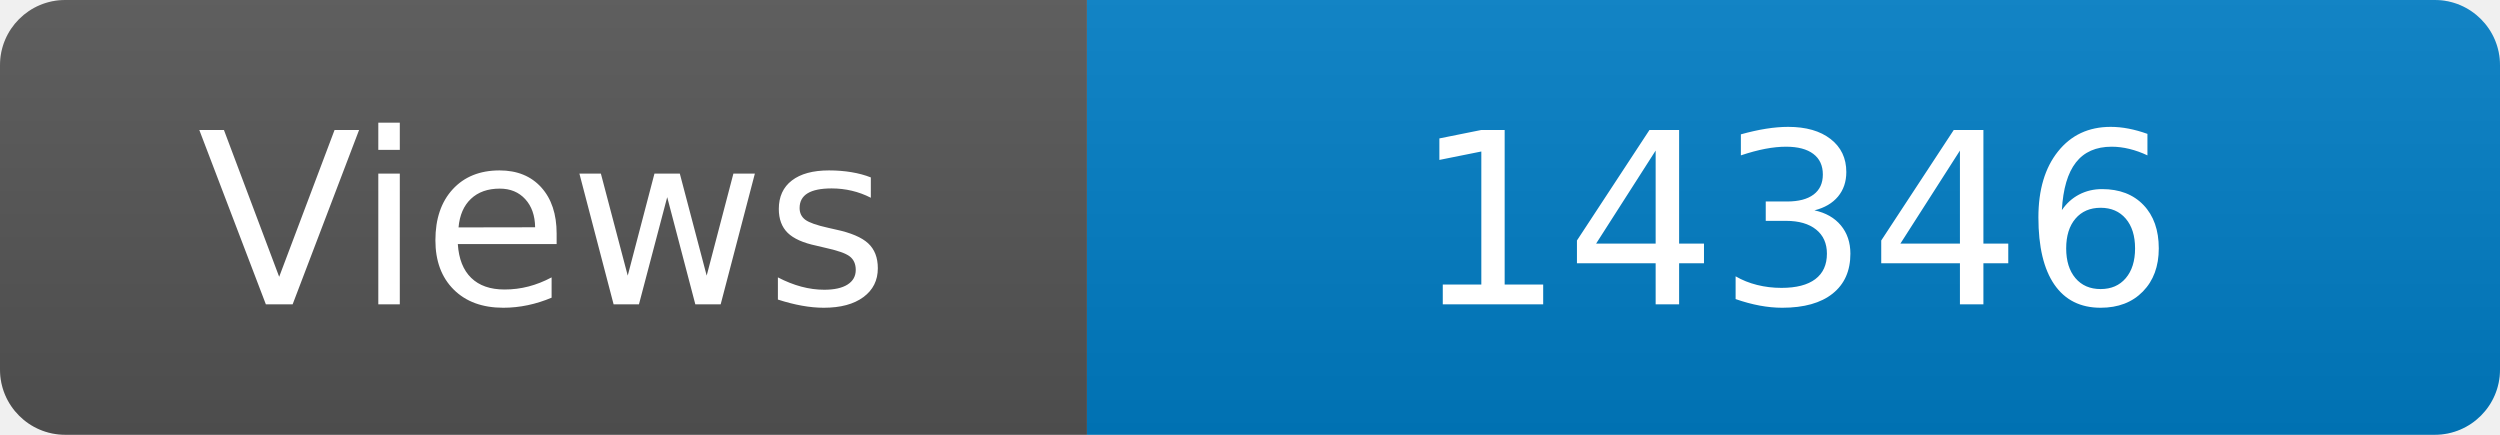
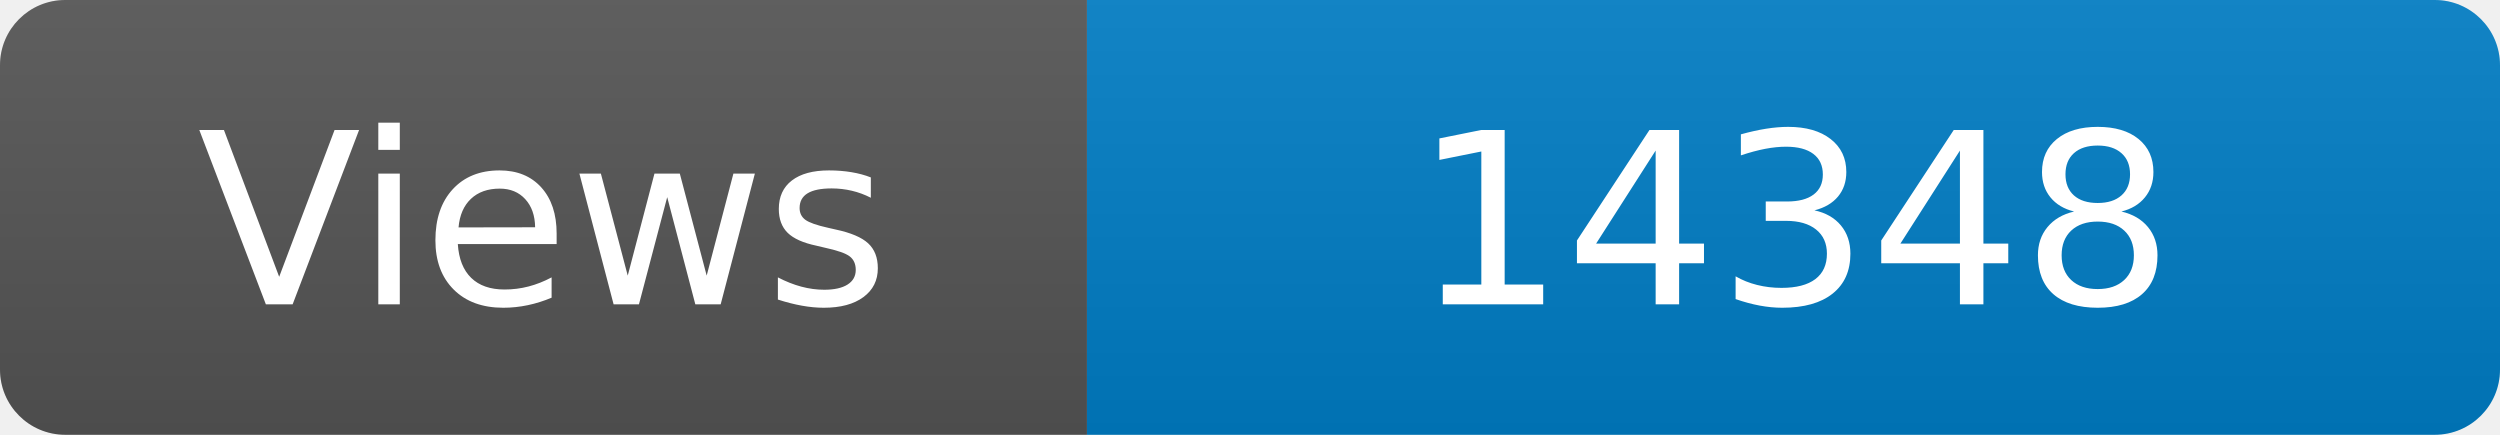
<svg xmlns="http://www.w3.org/2000/svg" width="115" height="20" role="img" aria-label="Maintained?: yes">
  <linearGradient id="s" x2="0" y2="100%">
    <stop offset="0" stop-color="#bbb" stop-opacity=".1" />
    <stop offset="1" stop-opacity=".1" />
  </linearGradient>
  <clipPath id="r">
    <rect width="115" height="20" rx="3" fill="#fff" />
  </clipPath>
  <g clip-path="url(#r)">
    <rect width="50" height="20" fill="#555" />
    <rect x="50" width="160" height="20" fill="#007ec6" />
    <rect width="115" height="20" fill="url(#s)" />
  </g>
  <g fill="#fff" text-anchor="middle" font-family="Verdana,Geneva,DejaVu Sans,sans-serif" font-size="110">
    <text x="250" y="140" transform="scale(.1)" fill="#fff">Views</text>
-     <text x="825" y="140" transform="scale(.1)" fill="#fff">14346</text>
+     <text x="825" y="140" transform="scale(.1)" fill="#fff">14348</text>
  </g>
</svg>
